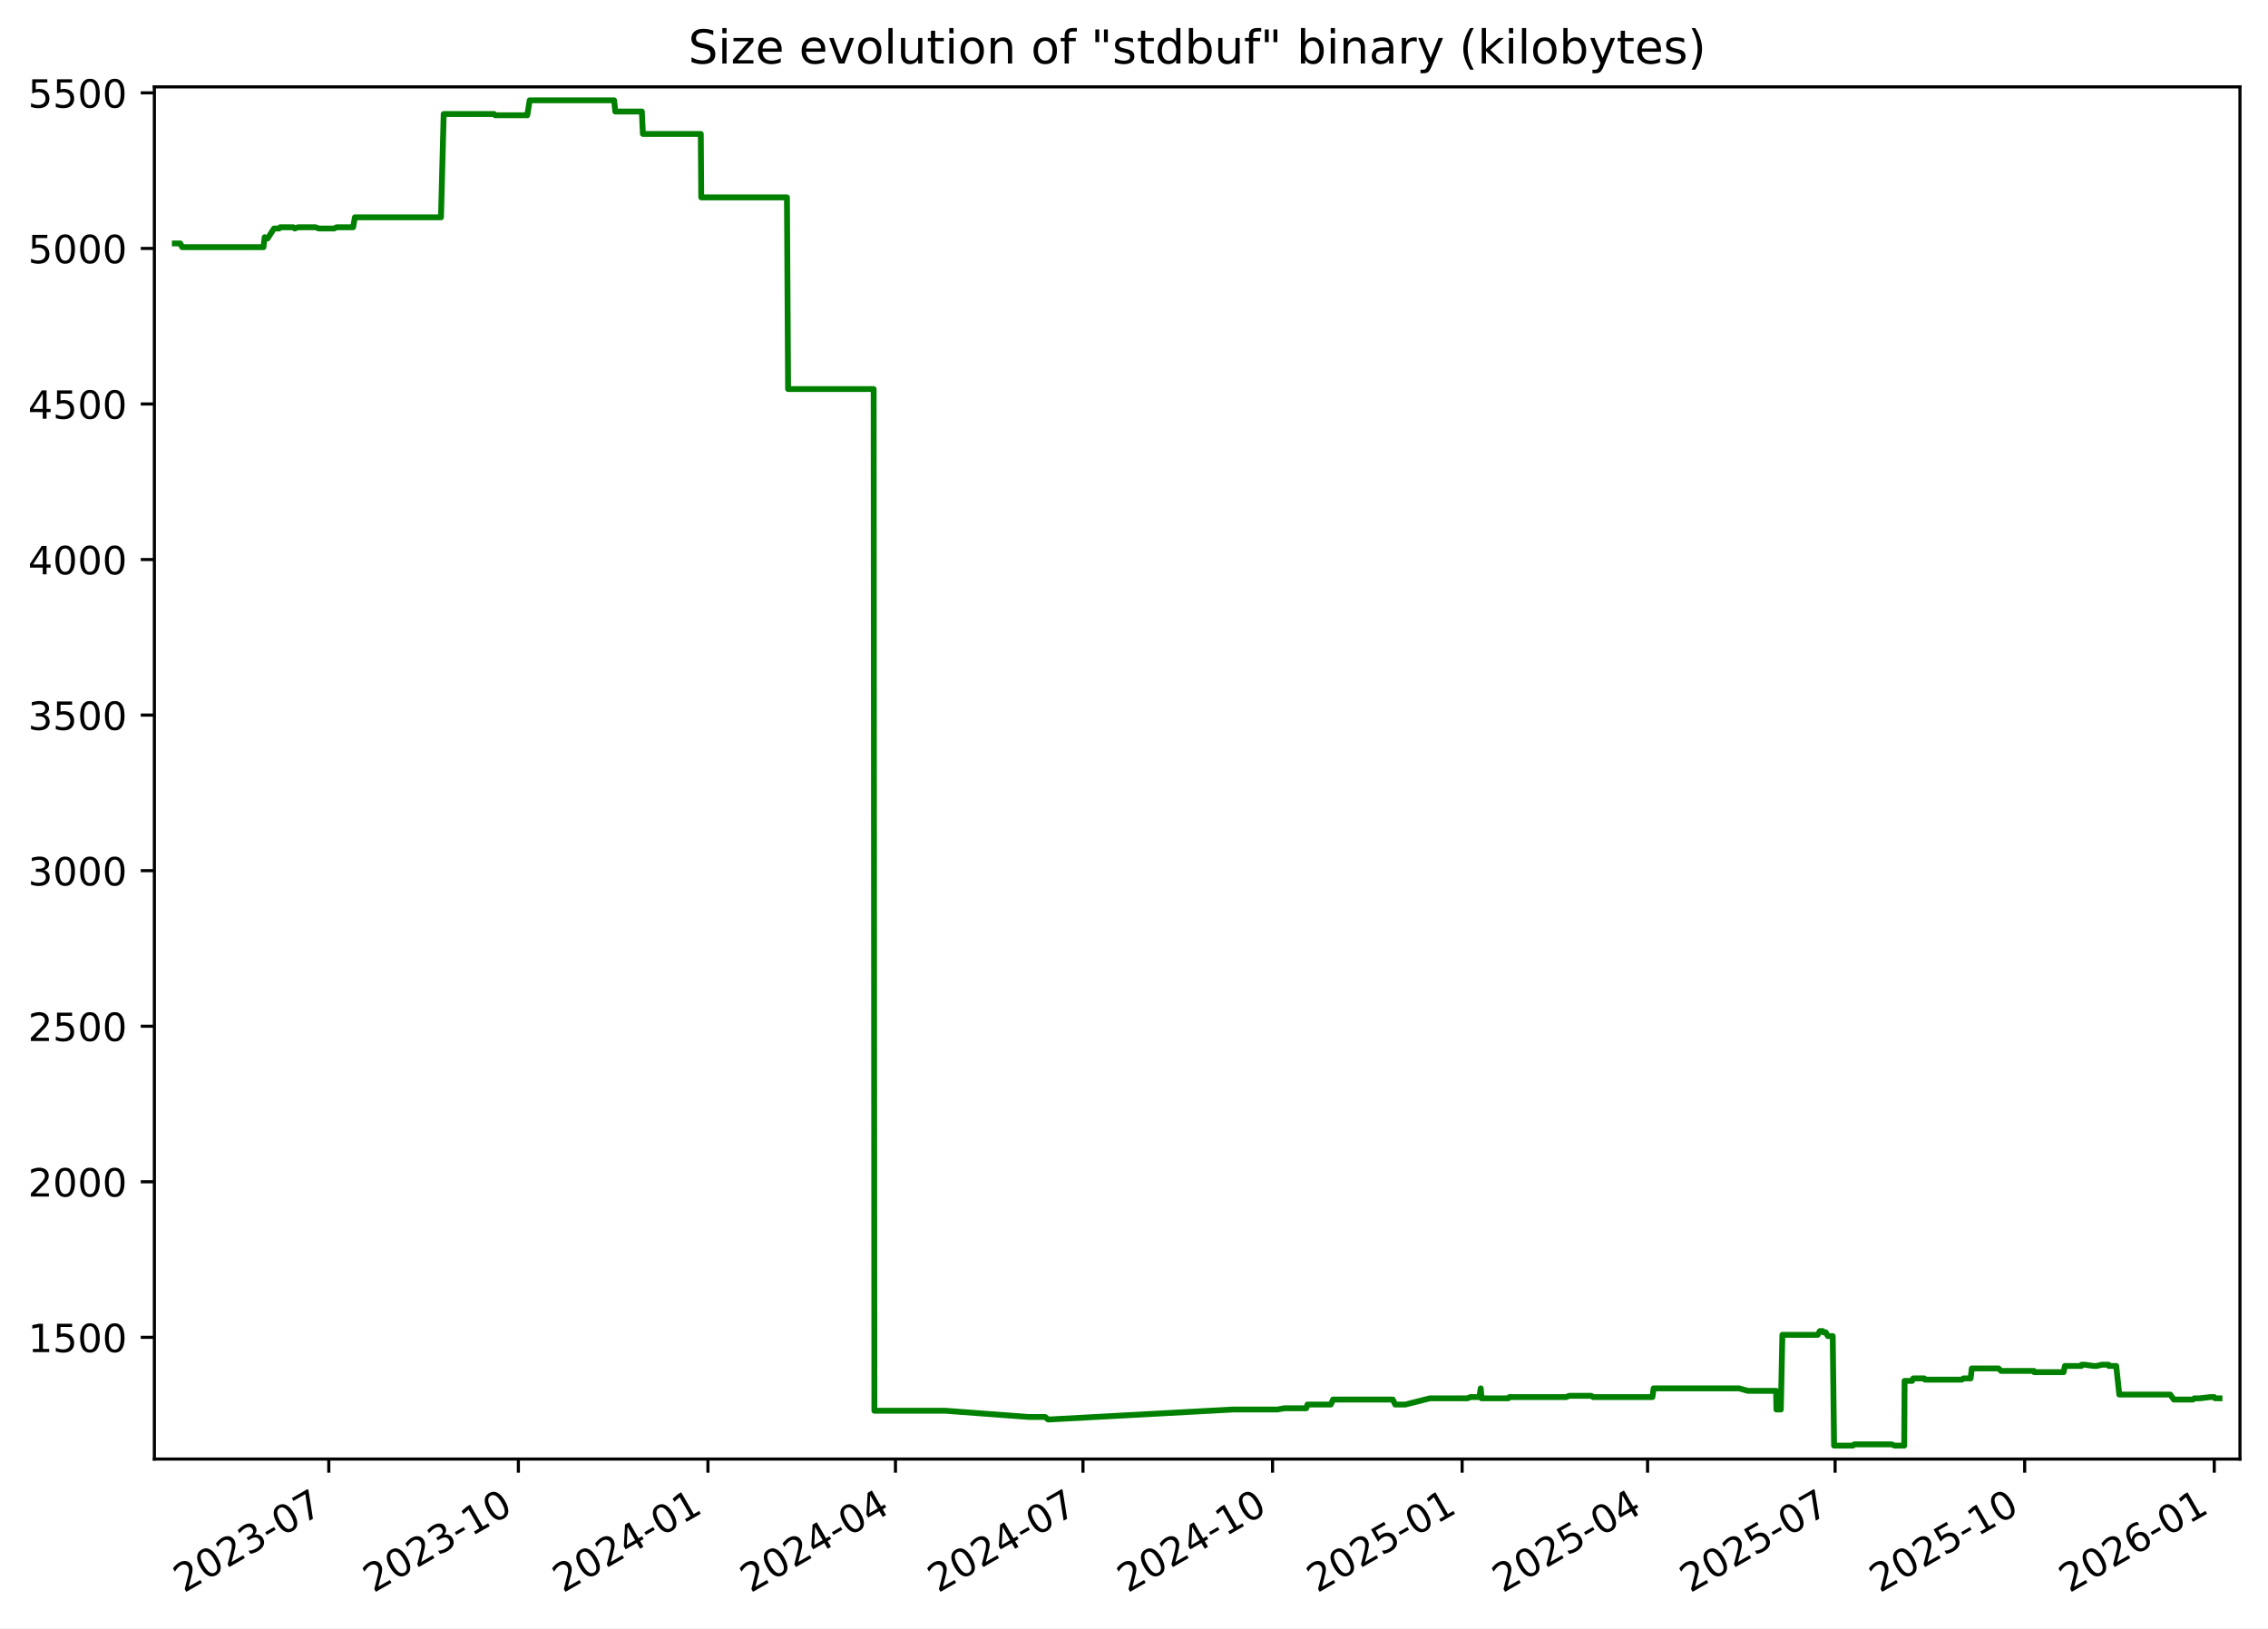
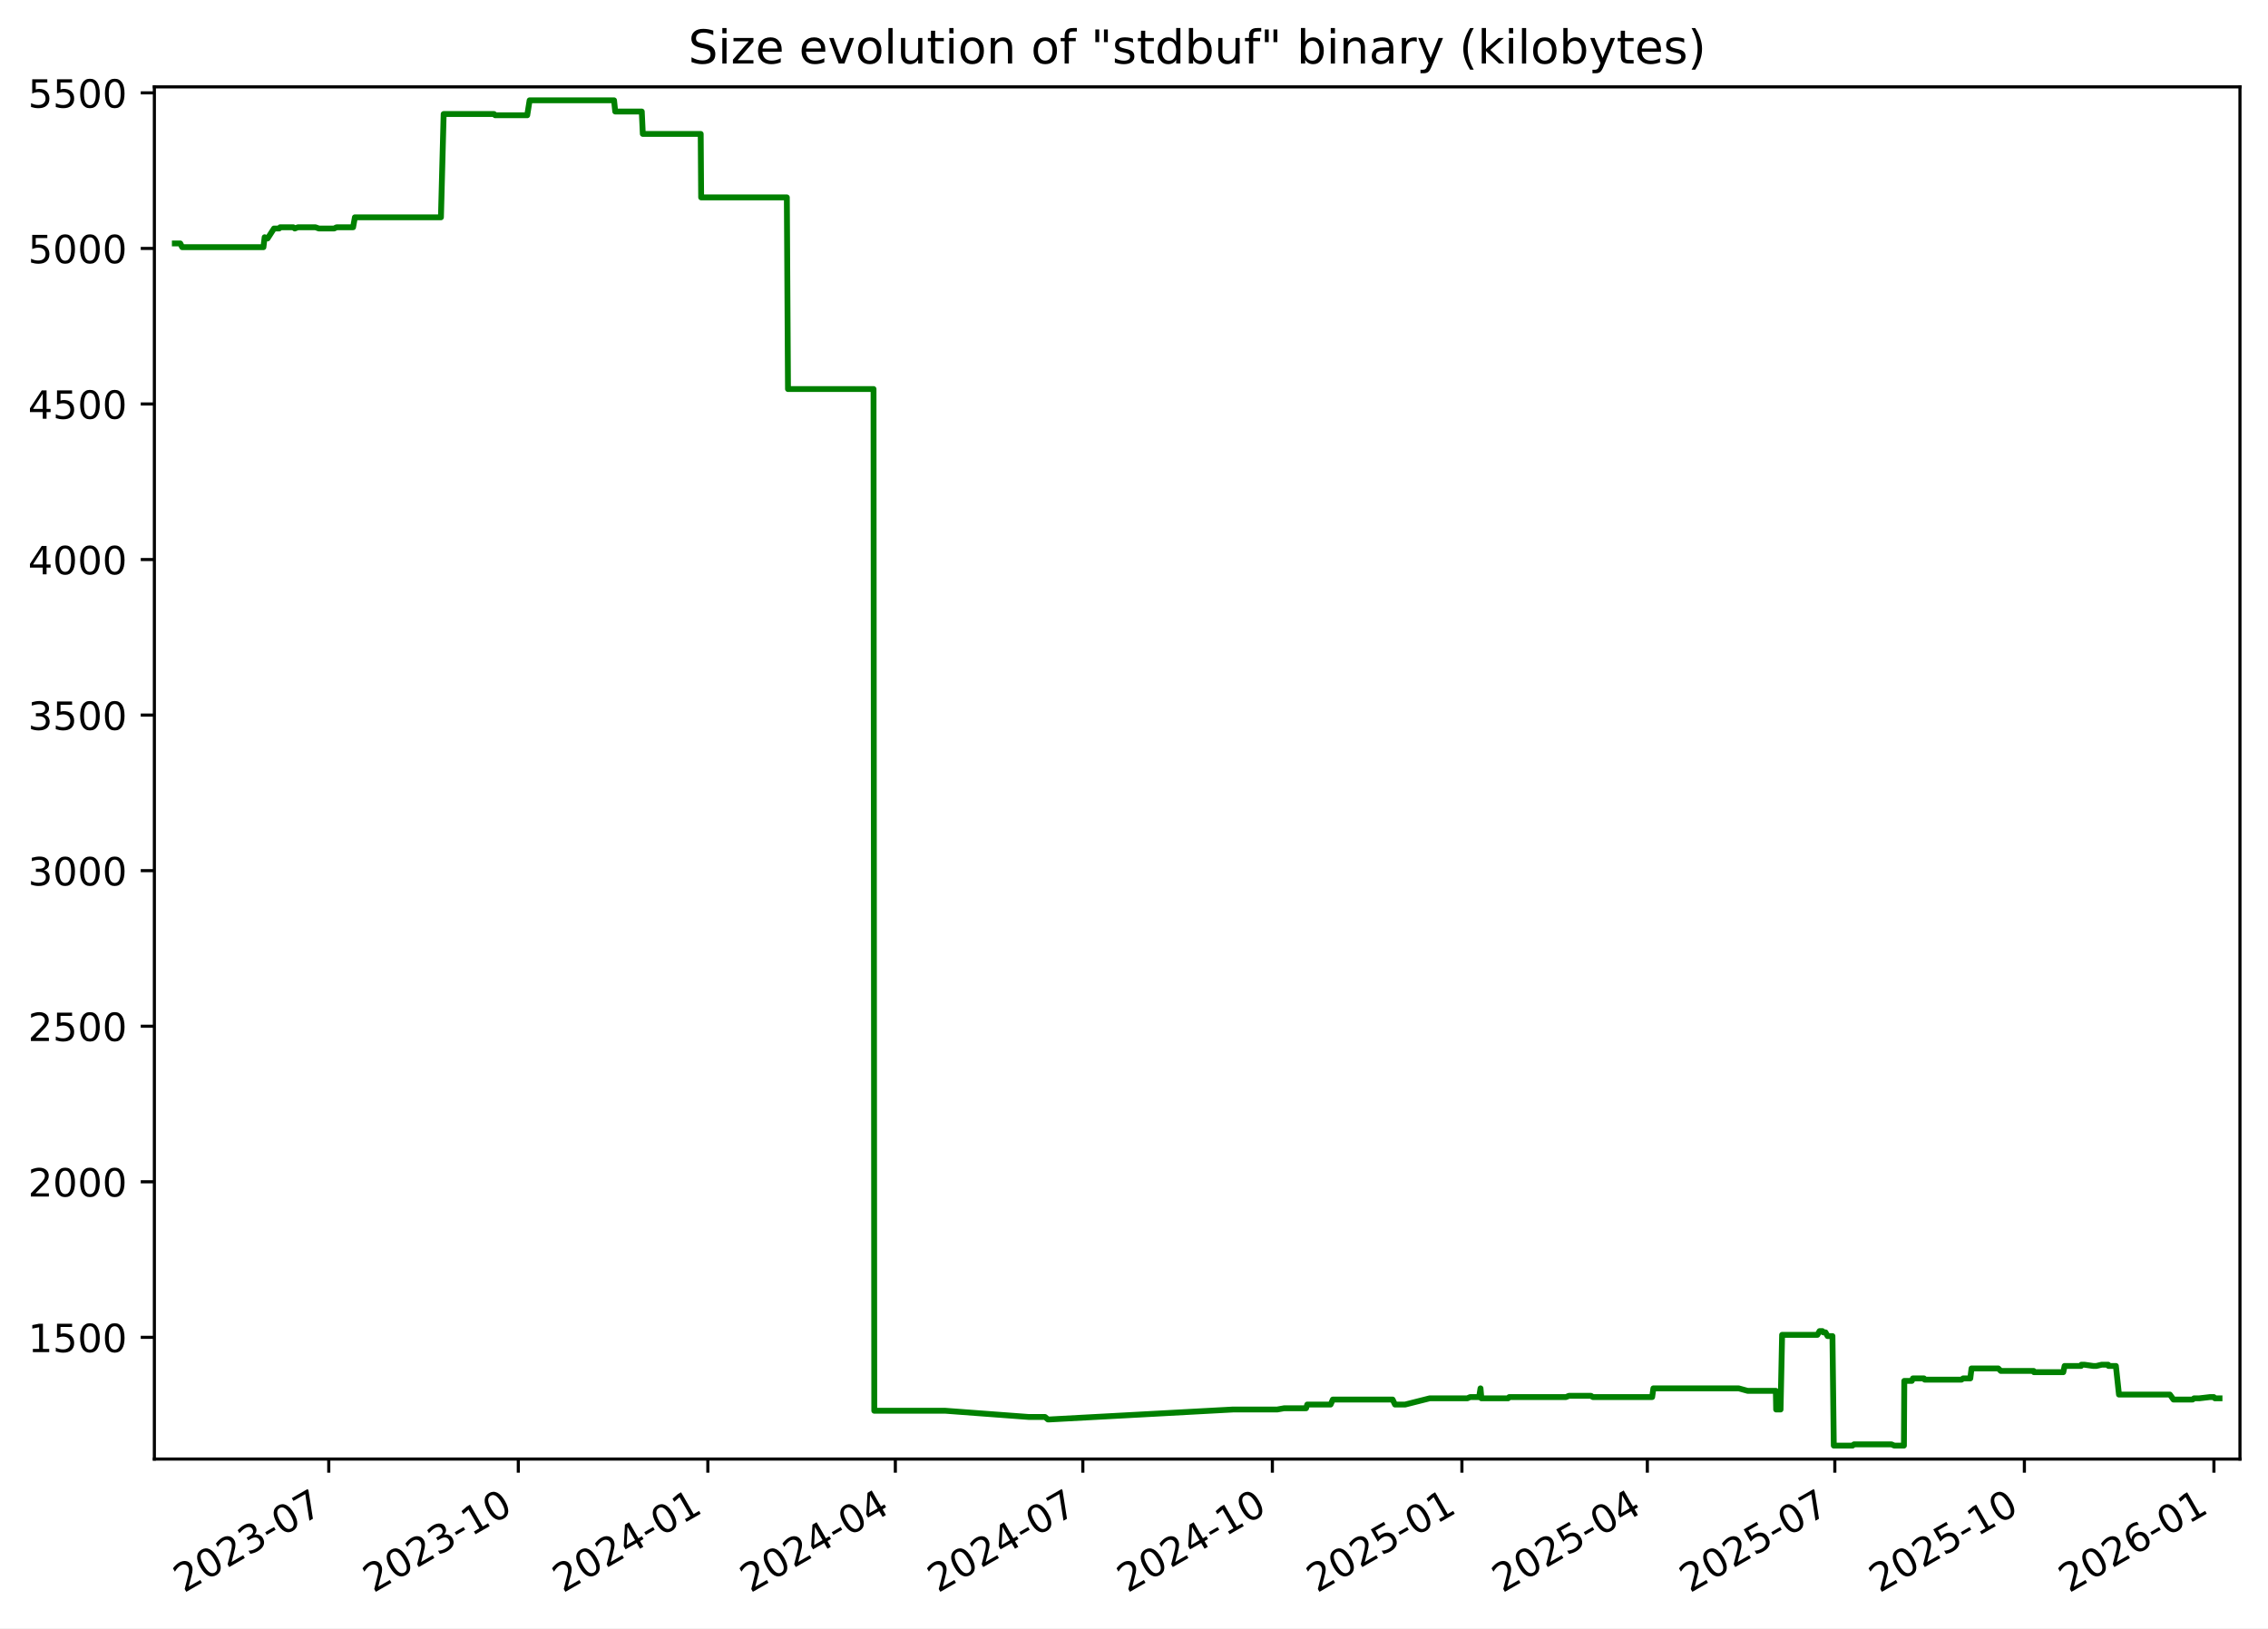
<svg xmlns="http://www.w3.org/2000/svg" xmlns:xlink="http://www.w3.org/1999/xlink" width="582.53pt" height="418.303pt" viewBox="0 0 582.53 418.303" version="1.1">
  <defs>
    <style type="text/css">*{stroke-linejoin: round; stroke-linecap: butt}</style>
  </defs>
  <g id="figure_1">
    <g id="patch_1">
      <path d="M -0 418.303  L 582.53 418.303  L 582.53 0  L -0 0  z " style="fill: #ffffff" />
    </g>
    <g id="axes_1">
      <g id="patch_2">
        <path d="M 39.65 374.83  L 575.33 374.83  L 575.33 22.318  L 39.65 22.318  z " style="fill: #ffffff" />
      </g>
      <g id="matplotlib.axis_1">
        <g id="xtick_1">
          <g id="line2d_1">
            <defs>
-               <path id="m94984d4bc6" d="M 0 0  L 0 3.5  " style="stroke: #000000; stroke-width: 0.8" />
+               <path id="m6be8d66e41" d="M 0 0  L 0 3.5  " style="stroke: #000000; stroke-width: 0.8" />
            </defs>
            <g>
-               <use xlink:href="#m94984d4bc6" x="84.449" y="374.83" style="stroke: #000000; stroke-width: 0.8" />
+               <use xlink:href="#m6be8d66e41" x="84.442" y="374.83" style="stroke: #000000; stroke-width: 0.8" />
            </g>
          </g>
          <g id="text_1">
-             <g transform="translate(47.22401 409.302) rotate(-30) scale(0.1 -0.1)">
+             <g transform="translate(47.2174 409.302) rotate(-30) scale(0.1 -0.1)">
              <defs>
                <path id="DejaVuSans-32" d="M 1228 531  L 3431 531  L 3431 0  L 469 0  L 469 531  Q 828 903 1448 1529  Q 2069 2156 2228 2338  Q 2531 2678 2651 2914  Q 2772 3150 2772 3378  Q 2772 3750 2511 3984  Q 2250 4219 1831 4219  Q 1534 4219 1204 4116  Q 875 4013 500 3803  L 500 4441  Q 881 4594 1212 4672  Q 1544 4750 1819 4750  Q 2544 4750 2975 4387  Q 3406 4025 3406 3419  Q 3406 3131 3298 2873  Q 3191 2616 2906 2266  Q 2828 2175 2409 1742  Q 1991 1309 1228 531  z " transform="scale(0.015625)" />
                <path id="DejaVuSans-30" d="M 2034 4250  Q 1547 4250 1301 3770  Q 1056 3291 1056 2328  Q 1056 1369 1301 889  Q 1547 409 2034 409  Q 2525 409 2770 889  Q 3016 1369 3016 2328  Q 3016 3291 2770 3770  Q 2525 4250 2034 4250  z M 2034 4750  Q 2819 4750 3233 4129  Q 3647 3509 3647 2328  Q 3647 1150 3233 529  Q 2819 -91 2034 -91  Q 1250 -91 836 529  Q 422 1150 422 2328  Q 422 3509 836 4129  Q 1250 4750 2034 4750  z " transform="scale(0.015625)" />
                <path id="DejaVuSans-33" d="M 2597 2516  Q 3050 2419 3304 2112  Q 3559 1806 3559 1356  Q 3559 666 3084 287  Q 2609 -91 1734 -91  Q 1441 -91 1130 -33  Q 819 25 488 141  L 488 750  Q 750 597 1062 519  Q 1375 441 1716 441  Q 2309 441 2620 675  Q 2931 909 2931 1356  Q 2931 1769 2642 2001  Q 2353 2234 1838 2234  L 1294 2234  L 1294 2753  L 1863 2753  Q 2328 2753 2575 2939  Q 2822 3125 2822 3475  Q 2822 3834 2567 4026  Q 2313 4219 1838 4219  Q 1578 4219 1281 4162  Q 984 4106 628 3988  L 628 4550  Q 988 4650 1302 4700  Q 1616 4750 1894 4750  Q 2613 4750 3031 4423  Q 3450 4097 3450 3541  Q 3450 3153 3228 2886  Q 3006 2619 2597 2516  z " transform="scale(0.015625)" />
                <path id="DejaVuSans-2d" d="M 313 2009  L 1997 2009  L 1997 1497  L 313 1497  L 313 2009  z " transform="scale(0.015625)" />
                <path id="DejaVuSans-37" d="M 525 4666  L 3525 4666  L 3525 4397  L 1831 0  L 1172 0  L 2766 4134  L 525 4134  L 525 4666  z " transform="scale(0.015625)" />
              </defs>
              <use xlink:href="#DejaVuSans-32" />
              <use xlink:href="#DejaVuSans-30" x="63.623" />
              <use xlink:href="#DejaVuSans-32" x="127.246" />
              <use xlink:href="#DejaVuSans-33" x="190.869" />
              <use xlink:href="#DejaVuSans-2d" x="254.492" />
              <use xlink:href="#DejaVuSans-30" x="290.576" />
              <use xlink:href="#DejaVuSans-37" x="354.199" />
            </g>
          </g>
        </g>
        <g id="xtick_2">
          <g id="line2d_2">
            <g>
-               <use xlink:href="#m94984d4bc6" x="133.141" y="374.83" style="stroke: #000000; stroke-width: 0.8" />
+               <use xlink:href="#m6be8d66e41" x="133.127" y="374.83" style="stroke: #000000; stroke-width: 0.8" />
            </g>
          </g>
          <g id="text_2">
-             <g transform="translate(95.91649 409.302) rotate(-30) scale(0.1 -0.1)">
+             <g transform="translate(95.90174 409.302) rotate(-30) scale(0.1 -0.1)">
              <defs>
                <path id="DejaVuSans-31" d="M 794 531  L 1825 531  L 1825 4091  L 703 3866  L 703 4441  L 1819 4666  L 2450 4666  L 2450 531  L 3481 531  L 3481 0  L 794 0  L 794 531  z " transform="scale(0.015625)" />
              </defs>
              <use xlink:href="#DejaVuSans-32" />
              <use xlink:href="#DejaVuSans-30" x="63.623" />
              <use xlink:href="#DejaVuSans-32" x="127.246" />
              <use xlink:href="#DejaVuSans-33" x="190.869" />
              <use xlink:href="#DejaVuSans-2d" x="254.492" />
              <use xlink:href="#DejaVuSans-31" x="290.576" />
              <use xlink:href="#DejaVuSans-30" x="354.199" />
            </g>
          </g>
        </g>
        <g id="xtick_3">
          <g id="line2d_3">
            <g>
-               <use xlink:href="#m94984d4bc6" x="181.834" y="374.83" style="stroke: #000000; stroke-width: 0.8" />
+               <use xlink:href="#m6be8d66e41" x="181.811" y="374.83" style="stroke: #000000; stroke-width: 0.8" />
            </g>
          </g>
          <g id="text_3">
-             <g transform="translate(144.609 409.302) rotate(-30) scale(0.1 -0.1)">
+             <g transform="translate(144.5861 409.302) rotate(-30) scale(0.1 -0.1)">
              <defs>
                <path id="DejaVuSans-34" d="M 2419 4116  L 825 1625  L 2419 1625  L 2419 4116  z M 2253 4666  L 3047 4666  L 3047 1625  L 3713 1625  L 3713 1100  L 3047 1100  L 3047 0  L 2419 0  L 2419 1100  L 313 1100  L 313 1709  L 2253 4666  z " transform="scale(0.015625)" />
              </defs>
              <use xlink:href="#DejaVuSans-32" />
              <use xlink:href="#DejaVuSans-30" x="63.623" />
              <use xlink:href="#DejaVuSans-32" x="127.246" />
              <use xlink:href="#DejaVuSans-34" x="190.869" />
              <use xlink:href="#DejaVuSans-2d" x="254.492" />
              <use xlink:href="#DejaVuSans-30" x="290.576" />
              <use xlink:href="#DejaVuSans-31" x="354.199" />
            </g>
          </g>
        </g>
        <g id="xtick_4">
          <g id="line2d_4">
            <g>
-               <use xlink:href="#m94984d4bc6" x="229.997" y="374.83" style="stroke: #000000; stroke-width: 0.8" />
+               <use xlink:href="#m6be8d66e41" x="229.966" y="374.83" style="stroke: #000000; stroke-width: 0.8" />
            </g>
          </g>
          <g id="text_4">
-             <g transform="translate(192.7722 409.302) rotate(-30) scale(0.1 -0.1)">
+             <g transform="translate(192.7412 409.302) rotate(-30) scale(0.1 -0.1)">
              <use xlink:href="#DejaVuSans-32" />
              <use xlink:href="#DejaVuSans-30" x="63.623" />
              <use xlink:href="#DejaVuSans-32" x="127.246" />
              <use xlink:href="#DejaVuSans-34" x="190.869" />
              <use xlink:href="#DejaVuSans-2d" x="254.492" />
              <use xlink:href="#DejaVuSans-30" x="290.576" />
              <use xlink:href="#DejaVuSans-34" x="354.199" />
            </g>
          </g>
        </g>
        <g id="xtick_5">
          <g id="line2d_5">
            <g>
-               <use xlink:href="#m94984d4bc6" x="278.16" y="374.83" style="stroke: #000000; stroke-width: 0.8" />
+               <use xlink:href="#m6be8d66e41" x="278.121" y="374.83" style="stroke: #000000; stroke-width: 0.8" />
            </g>
          </g>
          <g id="text_5">
-             <g transform="translate(240.9354 409.302) rotate(-30) scale(0.1 -0.1)">
+             <g transform="translate(240.8964 409.302) rotate(-30) scale(0.1 -0.1)">
              <use xlink:href="#DejaVuSans-32" />
              <use xlink:href="#DejaVuSans-30" x="63.623" />
              <use xlink:href="#DejaVuSans-32" x="127.246" />
              <use xlink:href="#DejaVuSans-34" x="190.869" />
              <use xlink:href="#DejaVuSans-2d" x="254.492" />
              <use xlink:href="#DejaVuSans-30" x="290.576" />
              <use xlink:href="#DejaVuSans-37" x="354.199" />
            </g>
          </g>
        </g>
        <g id="xtick_6">
          <g id="line2d_6">
            <g>
-               <use xlink:href="#m94984d4bc6" x="326.853" y="374.83" style="stroke: #000000; stroke-width: 0.8" />
+               <use xlink:href="#m6be8d66e41" x="326.806" y="374.83" style="stroke: #000000; stroke-width: 0.8" />
            </g>
          </g>
          <g id="text_6">
-             <g transform="translate(289.6279 409.302) rotate(-30) scale(0.1 -0.1)">
+             <g transform="translate(289.5807 409.302) rotate(-30) scale(0.1 -0.1)">
              <use xlink:href="#DejaVuSans-32" />
              <use xlink:href="#DejaVuSans-30" x="63.623" />
              <use xlink:href="#DejaVuSans-32" x="127.246" />
              <use xlink:href="#DejaVuSans-34" x="190.869" />
              <use xlink:href="#DejaVuSans-2d" x="254.492" />
              <use xlink:href="#DejaVuSans-31" x="290.576" />
              <use xlink:href="#DejaVuSans-30" x="354.199" />
            </g>
          </g>
        </g>
        <g id="xtick_7">
          <g id="line2d_7">
            <g>
-               <use xlink:href="#m94984d4bc6" x="375.545" y="374.83" style="stroke: #000000; stroke-width: 0.8" />
+               <use xlink:href="#m6be8d66e41" x="375.49" y="374.83" style="stroke: #000000; stroke-width: 0.8" />
            </g>
          </g>
          <g id="text_7">
-             <g transform="translate(338.3204 409.302) rotate(-30) scale(0.1 -0.1)">
+             <g transform="translate(338.2651 409.302) rotate(-30) scale(0.1 -0.1)">
              <defs>
                <path id="DejaVuSans-35" d="M 691 4666  L 3169 4666  L 3169 4134  L 1269 4134  L 1269 2991  Q 1406 3038 1543 3061  Q 1681 3084 1819 3084  Q 2600 3084 3056 2656  Q 3513 2228 3513 1497  Q 3513 744 3044 326  Q 2575 -91 1722 -91  Q 1428 -91 1123 -41  Q 819 9 494 109  L 494 744  Q 775 591 1075 516  Q 1375 441 1709 441  Q 2250 441 2565 725  Q 2881 1009 2881 1497  Q 2881 1984 2565 2268  Q 2250 2553 1709 2553  Q 1456 2553 1204 2497  Q 953 2441 691 2322  L 691 4666  z " transform="scale(0.015625)" />
              </defs>
              <use xlink:href="#DejaVuSans-32" />
              <use xlink:href="#DejaVuSans-30" x="63.623" />
              <use xlink:href="#DejaVuSans-32" x="127.246" />
              <use xlink:href="#DejaVuSans-35" x="190.869" />
              <use xlink:href="#DejaVuSans-2d" x="254.492" />
              <use xlink:href="#DejaVuSans-30" x="290.576" />
              <use xlink:href="#DejaVuSans-31" x="354.199" />
            </g>
          </g>
        </g>
        <g id="xtick_8">
          <g id="line2d_8">
            <g>
-               <use xlink:href="#m94984d4bc6" x="423.179" y="374.83" style="stroke: #000000; stroke-width: 0.8" />
+               <use xlink:href="#m6be8d66e41" x="423.116" y="374.83" style="stroke: #000000; stroke-width: 0.8" />
            </g>
          </g>
          <g id="text_8">
-             <g transform="translate(385.9543 409.302) rotate(-30) scale(0.1 -0.1)">
+             <g transform="translate(385.8911 409.302) rotate(-30) scale(0.1 -0.1)">
              <use xlink:href="#DejaVuSans-32" />
              <use xlink:href="#DejaVuSans-30" x="63.623" />
              <use xlink:href="#DejaVuSans-32" x="127.246" />
              <use xlink:href="#DejaVuSans-35" x="190.869" />
              <use xlink:href="#DejaVuSans-2d" x="254.492" />
              <use xlink:href="#DejaVuSans-30" x="290.576" />
              <use xlink:href="#DejaVuSans-34" x="354.199" />
            </g>
          </g>
        </g>
        <g id="xtick_9">
          <g id="line2d_9">
            <g>
-               <use xlink:href="#m94984d4bc6" x="471.342" y="374.83" style="stroke: #000000; stroke-width: 0.8" />
+               <use xlink:href="#m6be8d66e41" x="471.271" y="374.83" style="stroke: #000000; stroke-width: 0.8" />
            </g>
          </g>
          <g id="text_9">
-             <g transform="translate(434.1175 409.302) rotate(-30) scale(0.1 -0.1)">
+             <g transform="translate(434.0462 409.302) rotate(-30) scale(0.1 -0.1)">
              <use xlink:href="#DejaVuSans-32" />
              <use xlink:href="#DejaVuSans-30" x="63.623" />
              <use xlink:href="#DejaVuSans-32" x="127.246" />
              <use xlink:href="#DejaVuSans-35" x="190.869" />
              <use xlink:href="#DejaVuSans-2d" x="254.492" />
              <use xlink:href="#DejaVuSans-30" x="290.576" />
              <use xlink:href="#DejaVuSans-37" x="354.199" />
            </g>
          </g>
        </g>
        <g id="xtick_10">
          <g id="line2d_10">
            <g>
-               <use xlink:href="#m94984d4bc6" x="520.035" y="374.83" style="stroke: #000000; stroke-width: 0.8" />
+               <use xlink:href="#m6be8d66e41" x="519.955" y="374.83" style="stroke: #000000; stroke-width: 0.8" />
            </g>
          </g>
          <g id="text_10">
-             <g transform="translate(482.81 409.302) rotate(-30) scale(0.1 -0.1)">
+             <g transform="translate(482.7306 409.302) rotate(-30) scale(0.1 -0.1)">
              <use xlink:href="#DejaVuSans-32" />
              <use xlink:href="#DejaVuSans-30" x="63.623" />
              <use xlink:href="#DejaVuSans-32" x="127.246" />
              <use xlink:href="#DejaVuSans-35" x="190.869" />
              <use xlink:href="#DejaVuSans-2d" x="254.492" />
              <use xlink:href="#DejaVuSans-31" x="290.576" />
              <use xlink:href="#DejaVuSans-30" x="354.199" />
            </g>
          </g>
        </g>
        <g id="xtick_11">
          <g id="line2d_11">
            <g>
-               <use xlink:href="#m94984d4bc6" x="568.727" y="374.83" style="stroke: #000000; stroke-width: 0.8" />
+               <use xlink:href="#m6be8d66e41" x="568.64" y="374.83" style="stroke: #000000; stroke-width: 0.8" />
            </g>
          </g>
          <g id="text_11">
-             <g transform="translate(531.5025 409.302) rotate(-30) scale(0.1 -0.1)">
+             <g transform="translate(531.4149 409.302) rotate(-30) scale(0.1 -0.1)">
              <defs>
                <path id="DejaVuSans-36" d="M 2113 2584  Q 1688 2584 1439 2293  Q 1191 2003 1191 1497  Q 1191 994 1439 701  Q 1688 409 2113 409  Q 2538 409 2786 701  Q 3034 994 3034 1497  Q 3034 2003 2786 2293  Q 2538 2584 2113 2584  z M 3366 4563  L 3366 3988  Q 3128 4100 2886 4159  Q 2644 4219 2406 4219  Q 1781 4219 1451 3797  Q 1122 3375 1075 2522  Q 1259 2794 1537 2939  Q 1816 3084 2150 3084  Q 2853 3084 3261 2657  Q 3669 2231 3669 1497  Q 3669 778 3244 343  Q 2819 -91 2113 -91  Q 1303 -91 875 529  Q 447 1150 447 2328  Q 447 3434 972 4092  Q 1497 4750 2381 4750  Q 2619 4750 2861 4703  Q 3103 4656 3366 4563  z " transform="scale(0.015625)" />
              </defs>
              <use xlink:href="#DejaVuSans-32" />
              <use xlink:href="#DejaVuSans-30" x="63.623" />
              <use xlink:href="#DejaVuSans-32" x="127.246" />
              <use xlink:href="#DejaVuSans-36" x="190.869" />
              <use xlink:href="#DejaVuSans-2d" x="254.492" />
              <use xlink:href="#DejaVuSans-30" x="290.576" />
              <use xlink:href="#DejaVuSans-31" x="354.199" />
            </g>
          </g>
        </g>
      </g>
      <g id="matplotlib.axis_2">
        <g id="ytick_1">
          <g id="line2d_12">
            <defs>
-               <path id="m71265e9b9b" d="M 0 0  L -3.5 0  " style="stroke: #000000; stroke-width: 0.8" />
+               <path id="m89c314852f" d="M 0 0  L -3.5 0  " style="stroke: #000000; stroke-width: 0.8" />
            </defs>
            <g>
-               <use xlink:href="#m71265e9b9b" x="39.65" y="343.56" style="stroke: #000000; stroke-width: 0.8" />
+               <use xlink:href="#m89c314852f" x="39.65" y="343.56" style="stroke: #000000; stroke-width: 0.8" />
            </g>
          </g>
          <g id="text_12">
            <g transform="translate(7.2 347.3591) scale(0.1 -0.1)">
              <use xlink:href="#DejaVuSans-31" />
              <use xlink:href="#DejaVuSans-35" x="63.623" />
              <use xlink:href="#DejaVuSans-30" x="127.246" />
              <use xlink:href="#DejaVuSans-30" x="190.869" />
            </g>
          </g>
        </g>
        <g id="ytick_2">
          <g id="line2d_13">
            <g>
-               <use xlink:href="#m71265e9b9b" x="39.65" y="303.597" style="stroke: #000000; stroke-width: 0.8" />
+               <use xlink:href="#m89c314852f" x="39.65" y="303.597" style="stroke: #000000; stroke-width: 0.8" />
            </g>
          </g>
          <g id="text_13">
            <g transform="translate(7.2 307.3961) scale(0.1 -0.1)">
              <use xlink:href="#DejaVuSans-32" />
              <use xlink:href="#DejaVuSans-30" x="63.623" />
              <use xlink:href="#DejaVuSans-30" x="127.246" />
              <use xlink:href="#DejaVuSans-30" x="190.869" />
            </g>
          </g>
        </g>
        <g id="ytick_3">
          <g id="line2d_14">
            <g>
-               <use xlink:href="#m71265e9b9b" x="39.65" y="263.634" style="stroke: #000000; stroke-width: 0.8" />
+               <use xlink:href="#m89c314852f" x="39.65" y="263.634" style="stroke: #000000; stroke-width: 0.8" />
            </g>
          </g>
          <g id="text_14">
            <g transform="translate(7.2 267.4331) scale(0.1 -0.1)">
              <use xlink:href="#DejaVuSans-32" />
              <use xlink:href="#DejaVuSans-35" x="63.623" />
              <use xlink:href="#DejaVuSans-30" x="127.246" />
              <use xlink:href="#DejaVuSans-30" x="190.869" />
            </g>
          </g>
        </g>
        <g id="ytick_4">
          <g id="line2d_15">
            <g>
-               <use xlink:href="#m71265e9b9b" x="39.65" y="223.671" style="stroke: #000000; stroke-width: 0.8" />
+               <use xlink:href="#m89c314852f" x="39.65" y="223.671" style="stroke: #000000; stroke-width: 0.8" />
            </g>
          </g>
          <g id="text_15">
            <g transform="translate(7.2 227.4701) scale(0.1 -0.1)">
              <use xlink:href="#DejaVuSans-33" />
              <use xlink:href="#DejaVuSans-30" x="63.623" />
              <use xlink:href="#DejaVuSans-30" x="127.246" />
              <use xlink:href="#DejaVuSans-30" x="190.869" />
            </g>
          </g>
        </g>
        <g id="ytick_5">
          <g id="line2d_16">
            <g>
-               <use xlink:href="#m71265e9b9b" x="39.65" y="183.708" style="stroke: #000000; stroke-width: 0.8" />
+               <use xlink:href="#m89c314852f" x="39.65" y="183.708" style="stroke: #000000; stroke-width: 0.8" />
            </g>
          </g>
          <g id="text_16">
            <g transform="translate(7.2 187.5071) scale(0.1 -0.1)">
              <use xlink:href="#DejaVuSans-33" />
              <use xlink:href="#DejaVuSans-35" x="63.623" />
              <use xlink:href="#DejaVuSans-30" x="127.246" />
              <use xlink:href="#DejaVuSans-30" x="190.869" />
            </g>
          </g>
        </g>
        <g id="ytick_6">
          <g id="line2d_17">
            <g>
-               <use xlink:href="#m71265e9b9b" x="39.65" y="143.745" style="stroke: #000000; stroke-width: 0.8" />
+               <use xlink:href="#m89c314852f" x="39.65" y="143.745" style="stroke: #000000; stroke-width: 0.8" />
            </g>
          </g>
          <g id="text_17">
            <g transform="translate(7.2 147.5441) scale(0.1 -0.1)">
              <use xlink:href="#DejaVuSans-34" />
              <use xlink:href="#DejaVuSans-30" x="63.623" />
              <use xlink:href="#DejaVuSans-30" x="127.246" />
              <use xlink:href="#DejaVuSans-30" x="190.869" />
            </g>
          </g>
        </g>
        <g id="ytick_7">
          <g id="line2d_18">
            <g>
-               <use xlink:href="#m71265e9b9b" x="39.65" y="103.782" style="stroke: #000000; stroke-width: 0.8" />
+               <use xlink:href="#m89c314852f" x="39.65" y="103.782" style="stroke: #000000; stroke-width: 0.8" />
            </g>
          </g>
          <g id="text_18">
            <g transform="translate(7.2 107.5811) scale(0.1 -0.1)">
              <use xlink:href="#DejaVuSans-34" />
              <use xlink:href="#DejaVuSans-35" x="63.623" />
              <use xlink:href="#DejaVuSans-30" x="127.246" />
              <use xlink:href="#DejaVuSans-30" x="190.869" />
            </g>
          </g>
        </g>
        <g id="ytick_8">
          <g id="line2d_19">
            <g>
-               <use xlink:href="#m71265e9b9b" x="39.65" y="63.819" style="stroke: #000000; stroke-width: 0.8" />
+               <use xlink:href="#m89c314852f" x="39.65" y="63.819" style="stroke: #000000; stroke-width: 0.8" />
            </g>
          </g>
          <g id="text_19">
            <g transform="translate(7.2 67.61812) scale(0.1 -0.1)">
              <use xlink:href="#DejaVuSans-35" />
              <use xlink:href="#DejaVuSans-30" x="63.623" />
              <use xlink:href="#DejaVuSans-30" x="127.246" />
              <use xlink:href="#DejaVuSans-30" x="190.869" />
            </g>
          </g>
        </g>
        <g id="ytick_9">
          <g id="line2d_20">
            <g>
-               <use xlink:href="#m71265e9b9b" x="39.65" y="23.856" style="stroke: #000000; stroke-width: 0.8" />
+               <use xlink:href="#m89c314852f" x="39.65" y="23.856" style="stroke: #000000; stroke-width: 0.8" />
            </g>
          </g>
          <g id="text_20">
            <g transform="translate(7.2 27.65512) scale(0.1 -0.1)">
              <use xlink:href="#DejaVuSans-35" />
              <use xlink:href="#DejaVuSans-35" x="63.623" />
              <use xlink:href="#DejaVuSans-30" x="127.246" />
              <use xlink:href="#DejaVuSans-30" x="190.869" />
            </g>
          </g>
        </g>
      </g>
      <g id="line2d_21">
-         <path d="M 44.902 62.54  L 46.303 62.54  L 46.793 63.499  L 67.667 63.499  L 67.977 60.942  L 68.546 61.261  L 68.733 61.261  L 70.383 58.704  L 71.704 58.704  L 71.952 58.384  L 75.336 58.384  L 75.718 58.704  L 76.533 58.384  L 81.031 58.384  L 81.91 58.704  L 85.836 58.704  L 86.45 58.384  L 90.699 58.384  L 91.16 55.826  L 113.266 55.826  L 113.963 29.291  L 126.904 29.291  L 127.201 29.611  L 135.433 29.611  L 136.047 25.774  L 157.736 25.774  L 158.038 28.651  L 164.857 28.651  L 165.124 34.406  L 179.997 34.406  L 180.111 50.711  L 202.123 50.711  L 202.421 99.945  L 224.397 99.945  L 224.585 362.422  L 242.848 362.422  L 264.3 364.021  L 268.451 364.021  L 269.197 364.66  L 269.519 364.66  L 316.704 362.103  L 328.072 362.103  L 329.87 361.783  L 335.509 361.783  L 335.818 360.824  L 341.809 360.824  L 342.381 359.545  L 357.736 359.545  L 358.358 360.824  L 360.964 360.824  L 367.288 359.225  L 376.952 359.225  L 377.647 358.906  L 379.967 358.906  L 380.32 356.668  L 380.542 359.225  L 387.411 359.225  L 387.694 358.906  L 402.288 358.906  L 403.022 358.586  L 408.697 358.586  L 409.195 358.906  L 424.417 358.906  L 424.729 356.668  L 446.638 356.668  L 448.95 357.307  L 456.191 357.307  L 456.273 362.103  L 457.397 362.103  L 457.798 342.92  L 466.865 342.92  L 467.424 341.961  L 468.152 341.961  L 468.357 342.281  L 468.946 342.281  L 469.486 343.24  L 470.732 343.24  L 471.076 371.374  L 475.9 371.374  L 476.264 371.054  L 485.905 371.054  L 486.609 371.374  L 489.093 371.374  L 489.187 354.75  L 491.125 354.75  L 491.404 354.11  L 494.243 354.11  L 494.425 354.43  L 503.894 354.43  L 504.295 354.11  L 506.143 354.11  L 506.457 351.552  L 513.326 351.552  L 513.983 352.192  L 522.419 352.192  L 522.5 352.512  L 530.029 352.512  L 530.372 350.913  L 534.603 350.913  L 534.683 350.593  L 535.468 350.593  L 537.724 350.913  L 538.54 350.913  L 539.881 350.593  L 541.572 350.593  L 541.654 350.913  L 543.546 350.913  L 544.339 358.266  L 557.414 358.266  L 558.341 359.545  L 563.248 359.545  L 563.628 359.225  L 564.984 359.225  L 567.718 358.906  L 568.698 358.906  L 568.972 359.225  L 570.078 359.225  L 570.078 359.225  " clip-path="url(#p94b30a44ec)" style="fill: none; stroke: #008000; stroke-width: 1.5; stroke-linecap: square" />
+         <path d="M 44.902 62.54  L 46.303 62.54  L 46.793 63.499  L 67.664 63.499  L 67.973 60.942  L 68.542 61.261  L 68.729 61.261  L 70.379 58.704  L 71.699 58.704  L 71.947 58.384  L 75.331 58.384  L 75.713 58.704  L 76.527 58.384  L 81.025 58.384  L 81.904 58.704  L 85.829 58.704  L 86.443 58.384  L 90.692 58.384  L 91.152 55.826  L 113.255 55.826  L 113.952 29.291  L 126.89 29.291  L 127.188 29.611  L 135.418 29.611  L 136.032 25.774  L 157.717 25.774  L 158.02 28.651  L 164.837 28.651  L 165.104 34.406  L 179.975 34.406  L 180.089 50.711  L 202.097 50.711  L 202.394 99.945  L 224.367 99.945  L 224.555 362.422  L 242.815 362.422  L 264.263 364.021  L 268.414 364.021  L 269.159 364.66  L 269.481 364.66  L 316.658 362.103  L 328.025 362.103  L 329.822 361.783  L 335.461 361.783  L 335.769 360.824  L 341.759 360.824  L 342.332 359.545  L 357.684 359.545  L 358.305 360.824  L 360.911 360.824  L 367.234 359.225  L 376.896 359.225  L 377.592 358.906  L 379.911 358.906  L 380.264 356.668  L 380.486 359.225  L 387.354 359.225  L 387.637 358.906  L 402.228 358.906  L 402.963 358.586  L 408.636 358.586  L 409.134 358.906  L 424.354 358.906  L 424.665 356.668  L 446.571 356.668  L 448.883 357.307  L 456.122 357.307  L 456.204 362.103  L 457.328 362.103  L 457.729 342.92  L 466.794 342.92  L 467.354 341.961  L 468.082 341.961  L 468.286 342.281  L 468.875 342.281  L 469.415 343.24  L 470.661 343.24  L 471.005 371.374  L 475.828 371.374  L 476.192 371.054  L 485.831 371.054  L 486.535 371.374  L 489.018 371.374  L 489.113 354.75  L 491.05 354.75  L 491.329 354.11  L 494.168 354.11  L 494.35 354.43  L 503.817 354.43  L 504.218 354.11  L 506.066 354.11  L 506.38 351.552  L 513.248 351.552  L 513.904 352.192  L 522.339 352.192  L 522.421 352.512  L 529.948 352.512  L 530.291 350.913  L 534.521 350.913  L 534.601 350.593  L 535.386 350.593  L 537.642 350.913  L 538.458 350.913  L 539.799 350.593  L 541.489 350.593  L 541.571 350.913  L 543.463 350.913  L 544.255 358.266  L 557.329 358.266  L 558.255 359.545  L 563.161 359.545  L 563.541 359.225  L 564.897 359.225  L 567.63 358.906  L 568.611 358.906  L 568.885 359.225  L 570.078 359.225  L 570.078 359.225  " clip-path="url(#pf3836026f4)" style="fill: none; stroke: #008000; stroke-width: 1.5; stroke-linecap: square" />
      </g>
      <g id="patch_3">
        <path d="M 39.65 374.83  L 39.65 22.318  " style="fill: none; stroke: #000000; stroke-width: 0.8; stroke-linejoin: miter; stroke-linecap: square" />
      </g>
      <g id="patch_4">
        <path d="M 575.33 374.83  L 575.33 22.318  " style="fill: none; stroke: #000000; stroke-width: 0.8; stroke-linejoin: miter; stroke-linecap: square" />
      </g>
      <g id="patch_5">
        <path d="M 39.65 374.83  L 575.33 374.83  " style="fill: none; stroke: #000000; stroke-width: 0.8; stroke-linejoin: miter; stroke-linecap: square" />
      </g>
      <g id="patch_6">
        <path d="M 39.65 22.318  L 575.33 22.318  " style="fill: none; stroke: #000000; stroke-width: 0.8; stroke-linejoin: miter; stroke-linecap: square" />
      </g>
      <g id="text_21">
        <g transform="translate(176.7837 16.31812) scale(0.12 -0.12)">
          <defs>
            <path id="DejaVuSans-53" d="M 3425 4513  L 3425 3897  Q 3066 4069 2747 4153  Q 2428 4238 2131 4238  Q 1616 4238 1336 4038  Q 1056 3838 1056 3469  Q 1056 3159 1242 3001  Q 1428 2844 1947 2747  L 2328 2669  Q 3034 2534 3370 2195  Q 3706 1856 3706 1288  Q 3706 609 3251 259  Q 2797 -91 1919 -91  Q 1588 -91 1214 -16  Q 841 59 441 206  L 441 856  Q 825 641 1194 531  Q 1563 422 1919 422  Q 2459 422 2753 634  Q 3047 847 3047 1241  Q 3047 1584 2836 1778  Q 2625 1972 2144 2069  L 1759 2144  Q 1053 2284 737 2584  Q 422 2884 422 3419  Q 422 4038 858 4394  Q 1294 4750 2059 4750  Q 2388 4750 2728 4690  Q 3069 4631 3425 4513  z " transform="scale(0.015625)" />
            <path id="DejaVuSans-69" d="M 603 3500  L 1178 3500  L 1178 0  L 603 0  L 603 3500  z M 603 4863  L 1178 4863  L 1178 4134  L 603 4134  L 603 4863  z " transform="scale(0.015625)" />
            <path id="DejaVuSans-7a" d="M 353 3500  L 3084 3500  L 3084 2975  L 922 459  L 3084 459  L 3084 0  L 275 0  L 275 525  L 2438 3041  L 353 3041  L 353 3500  z " transform="scale(0.015625)" />
            <path id="DejaVuSans-65" d="M 3597 1894  L 3597 1613  L 953 1613  Q 991 1019 1311 708  Q 1631 397 2203 397  Q 2534 397 2845 478  Q 3156 559 3463 722  L 3463 178  Q 3153 47 2828 -22  Q 2503 -91 2169 -91  Q 1331 -91 842 396  Q 353 884 353 1716  Q 353 2575 817 3079  Q 1281 3584 2069 3584  Q 2775 3584 3186 3129  Q 3597 2675 3597 1894  z M 3022 2063  Q 3016 2534 2758 2815  Q 2500 3097 2075 3097  Q 1594 3097 1305 2825  Q 1016 2553 972 2059  L 3022 2063  z " transform="scale(0.015625)" />
            <path id="DejaVuSans-20" transform="scale(0.015625)" />
            <path id="DejaVuSans-76" d="M 191 3500  L 800 3500  L 1894 563  L 2988 3500  L 3597 3500  L 2284 0  L 1503 0  L 191 3500  z " transform="scale(0.015625)" />
            <path id="DejaVuSans-6f" d="M 1959 3097  Q 1497 3097 1228 2736  Q 959 2375 959 1747  Q 959 1119 1226 758  Q 1494 397 1959 397  Q 2419 397 2687 759  Q 2956 1122 2956 1747  Q 2956 2369 2687 2733  Q 2419 3097 1959 3097  z M 1959 3584  Q 2709 3584 3137 3096  Q 3566 2609 3566 1747  Q 3566 888 3137 398  Q 2709 -91 1959 -91  Q 1206 -91 779 398  Q 353 888 353 1747  Q 353 2609 779 3096  Q 1206 3584 1959 3584  z " transform="scale(0.015625)" />
            <path id="DejaVuSans-6c" d="M 603 4863  L 1178 4863  L 1178 0  L 603 0  L 603 4863  z " transform="scale(0.015625)" />
            <path id="DejaVuSans-75" d="M 544 1381  L 544 3500  L 1119 3500  L 1119 1403  Q 1119 906 1312 657  Q 1506 409 1894 409  Q 2359 409 2629 706  Q 2900 1003 2900 1516  L 2900 3500  L 3475 3500  L 3475 0  L 2900 0  L 2900 538  Q 2691 219 2414 64  Q 2138 -91 1772 -91  Q 1169 -91 856 284  Q 544 659 544 1381  z M 1991 3584  L 1991 3584  z " transform="scale(0.015625)" />
            <path id="DejaVuSans-74" d="M 1172 4494  L 1172 3500  L 2356 3500  L 2356 3053  L 1172 3053  L 1172 1153  Q 1172 725 1289 603  Q 1406 481 1766 481  L 2356 481  L 2356 0  L 1766 0  Q 1100 0 847 248  Q 594 497 594 1153  L 594 3053  L 172 3053  L 172 3500  L 594 3500  L 594 4494  L 1172 4494  z " transform="scale(0.015625)" />
            <path id="DejaVuSans-6e" d="M 3513 2113  L 3513 0  L 2938 0  L 2938 2094  Q 2938 2591 2744 2837  Q 2550 3084 2163 3084  Q 1697 3084 1428 2787  Q 1159 2491 1159 1978  L 1159 0  L 581 0  L 581 3500  L 1159 3500  L 1159 2956  Q 1366 3272 1645 3428  Q 1925 3584 2291 3584  Q 2894 3584 3203 3211  Q 3513 2838 3513 2113  z " transform="scale(0.015625)" />
            <path id="DejaVuSans-66" d="M 2375 4863  L 2375 4384  L 1825 4384  Q 1516 4384 1395 4259  Q 1275 4134 1275 3809  L 1275 3500  L 2222 3500  L 2222 3053  L 1275 3053  L 1275 0  L 697 0  L 697 3053  L 147 3053  L 147 3500  L 697 3500  L 697 3744  Q 697 4328 969 4595  Q 1241 4863 1831 4863  L 2375 4863  z " transform="scale(0.015625)" />
            <path id="DejaVuSans-22" d="M 1147 4666  L 1147 2931  L 616 2931  L 616 4666  L 1147 4666  z M 2328 4666  L 2328 2931  L 1797 2931  L 1797 4666  L 2328 4666  z " transform="scale(0.015625)" />
            <path id="DejaVuSans-73" d="M 2834 3397  L 2834 2853  Q 2591 2978 2328 3040  Q 2066 3103 1784 3103  Q 1356 3103 1142 2972  Q 928 2841 928 2578  Q 928 2378 1081 2264  Q 1234 2150 1697 2047  L 1894 2003  Q 2506 1872 2764 1633  Q 3022 1394 3022 966  Q 3022 478 2636 193  Q 2250 -91 1575 -91  Q 1294 -91 989 -36  Q 684 19 347 128  L 347 722  Q 666 556 975 473  Q 1284 391 1588 391  Q 1994 391 2212 530  Q 2431 669 2431 922  Q 2431 1156 2273 1281  Q 2116 1406 1581 1522  L 1381 1569  Q 847 1681 609 1914  Q 372 2147 372 2553  Q 372 3047 722 3315  Q 1072 3584 1716 3584  Q 2034 3584 2315 3537  Q 2597 3491 2834 3397  z " transform="scale(0.015625)" />
            <path id="DejaVuSans-64" d="M 2906 2969  L 2906 4863  L 3481 4863  L 3481 0  L 2906 0  L 2906 525  Q 2725 213 2448 61  Q 2172 -91 1784 -91  Q 1150 -91 751 415  Q 353 922 353 1747  Q 353 2572 751 3078  Q 1150 3584 1784 3584  Q 2172 3584 2448 3432  Q 2725 3281 2906 2969  z M 947 1747  Q 947 1113 1208 752  Q 1469 391 1925 391  Q 2381 391 2643 752  Q 2906 1113 2906 1747  Q 2906 2381 2643 2742  Q 2381 3103 1925 3103  Q 1469 3103 1208 2742  Q 947 2381 947 1747  z " transform="scale(0.015625)" />
            <path id="DejaVuSans-62" d="M 3116 1747  Q 3116 2381 2855 2742  Q 2594 3103 2138 3103  Q 1681 3103 1420 2742  Q 1159 2381 1159 1747  Q 1159 1113 1420 752  Q 1681 391 2138 391  Q 2594 391 2855 752  Q 3116 1113 3116 1747  z M 1159 2969  Q 1341 3281 1617 3432  Q 1894 3584 2278 3584  Q 2916 3584 3314 3078  Q 3713 2572 3713 1747  Q 3713 922 3314 415  Q 2916 -91 2278 -91  Q 1894 -91 1617 61  Q 1341 213 1159 525  L 1159 0  L 581 0  L 581 4863  L 1159 4863  L 1159 2969  z " transform="scale(0.015625)" />
            <path id="DejaVuSans-61" d="M 2194 1759  Q 1497 1759 1228 1600  Q 959 1441 959 1056  Q 959 750 1161 570  Q 1363 391 1709 391  Q 2188 391 2477 730  Q 2766 1069 2766 1631  L 2766 1759  L 2194 1759  z M 3341 1997  L 3341 0  L 2766 0  L 2766 531  Q 2569 213 2275 61  Q 1981 -91 1556 -91  Q 1019 -91 701 211  Q 384 513 384 1019  Q 384 1609 779 1909  Q 1175 2209 1959 2209  L 2766 2209  L 2766 2266  Q 2766 2663 2505 2880  Q 2244 3097 1772 3097  Q 1472 3097 1187 3025  Q 903 2953 641 2809  L 641 3341  Q 956 3463 1253 3523  Q 1550 3584 1831 3584  Q 2591 3584 2966 3190  Q 3341 2797 3341 1997  z " transform="scale(0.015625)" />
            <path id="DejaVuSans-72" d="M 2631 2963  Q 2534 3019 2420 3045  Q 2306 3072 2169 3072  Q 1681 3072 1420 2755  Q 1159 2438 1159 1844  L 1159 0  L 581 0  L 581 3500  L 1159 3500  L 1159 2956  Q 1341 3275 1631 3429  Q 1922 3584 2338 3584  Q 2397 3584 2469 3576  Q 2541 3569 2628 3553  L 2631 2963  z " transform="scale(0.015625)" />
            <path id="DejaVuSans-79" d="M 2059 -325  Q 1816 -950 1584 -1140  Q 1353 -1331 966 -1331  L 506 -1331  L 506 -850  L 844 -850  Q 1081 -850 1212 -737  Q 1344 -625 1503 -206  L 1606 56  L 191 3500  L 800 3500  L 1894 763  L 2988 3500  L 3597 3500  L 2059 -325  z " transform="scale(0.015625)" />
            <path id="DejaVuSans-28" d="M 1984 4856  Q 1566 4138 1362 3434  Q 1159 2731 1159 2009  Q 1159 1288 1364 580  Q 1569 -128 1984 -844  L 1484 -844  Q 1016 -109 783 600  Q 550 1309 550 2009  Q 550 2706 781 3412  Q 1013 4119 1484 4856  L 1984 4856  z " transform="scale(0.015625)" />
            <path id="DejaVuSans-6b" d="M 581 4863  L 1159 4863  L 1159 1991  L 2875 3500  L 3609 3500  L 1753 1863  L 3688 0  L 2938 0  L 1159 1709  L 1159 0  L 581 0  L 581 4863  z " transform="scale(0.015625)" />
            <path id="DejaVuSans-29" d="M 513 4856  L 1013 4856  Q 1481 4119 1714 3412  Q 1947 2706 1947 2009  Q 1947 1309 1714 600  Q 1481 -109 1013 -844  L 513 -844  Q 928 -128 1133 580  Q 1338 1288 1338 2009  Q 1338 2731 1133 3434  Q 928 4138 513 4856  z " transform="scale(0.015625)" />
          </defs>
          <use xlink:href="#DejaVuSans-53" />
          <use xlink:href="#DejaVuSans-69" x="63.477" />
          <use xlink:href="#DejaVuSans-7a" x="91.26" />
          <use xlink:href="#DejaVuSans-65" x="143.75" />
          <use xlink:href="#DejaVuSans-20" x="205.273" />
          <use xlink:href="#DejaVuSans-65" x="237.061" />
          <use xlink:href="#DejaVuSans-76" x="298.584" />
          <use xlink:href="#DejaVuSans-6f" x="357.764" />
          <use xlink:href="#DejaVuSans-6c" x="418.945" />
          <use xlink:href="#DejaVuSans-75" x="446.729" />
          <use xlink:href="#DejaVuSans-74" x="510.107" />
          <use xlink:href="#DejaVuSans-69" x="549.316" />
          <use xlink:href="#DejaVuSans-6f" x="577.1" />
          <use xlink:href="#DejaVuSans-6e" x="638.281" />
          <use xlink:href="#DejaVuSans-20" x="701.66" />
          <use xlink:href="#DejaVuSans-6f" x="733.447" />
          <use xlink:href="#DejaVuSans-66" x="794.629" />
          <use xlink:href="#DejaVuSans-20" x="829.834" />
          <use xlink:href="#DejaVuSans-22" x="861.621" />
          <use xlink:href="#DejaVuSans-73" x="907.617" />
          <use xlink:href="#DejaVuSans-74" x="959.717" />
          <use xlink:href="#DejaVuSans-64" x="998.926" />
          <use xlink:href="#DejaVuSans-62" x="1062.402" />
          <use xlink:href="#DejaVuSans-75" x="1125.879" />
          <use xlink:href="#DejaVuSans-66" x="1189.258" />
          <use xlink:href="#DejaVuSans-22" x="1224.463" />
          <use xlink:href="#DejaVuSans-20" x="1270.459" />
          <use xlink:href="#DejaVuSans-62" x="1302.246" />
          <use xlink:href="#DejaVuSans-69" x="1365.723" />
          <use xlink:href="#DejaVuSans-6e" x="1393.506" />
          <use xlink:href="#DejaVuSans-61" x="1456.885" />
          <use xlink:href="#DejaVuSans-72" x="1518.164" />
          <use xlink:href="#DejaVuSans-79" x="1559.277" />
          <use xlink:href="#DejaVuSans-20" x="1618.457" />
          <use xlink:href="#DejaVuSans-28" x="1650.244" />
          <use xlink:href="#DejaVuSans-6b" x="1689.258" />
          <use xlink:href="#DejaVuSans-69" x="1747.168" />
          <use xlink:href="#DejaVuSans-6c" x="1774.951" />
          <use xlink:href="#DejaVuSans-6f" x="1802.734" />
          <use xlink:href="#DejaVuSans-62" x="1863.916" />
          <use xlink:href="#DejaVuSans-79" x="1927.393" />
          <use xlink:href="#DejaVuSans-74" x="1986.572" />
          <use xlink:href="#DejaVuSans-65" x="2025.781" />
          <use xlink:href="#DejaVuSans-73" x="2087.305" />
          <use xlink:href="#DejaVuSans-29" x="2139.404" />
        </g>
      </g>
    </g>
  </g>
  <defs>
-     <clipPath id="p94b30a44ec">
+     <clipPath id="pf3836026f4">
      <rect x="39.65" y="22.318" width="535.68" height="352.512" />
    </clipPath>
  </defs>
</svg>
